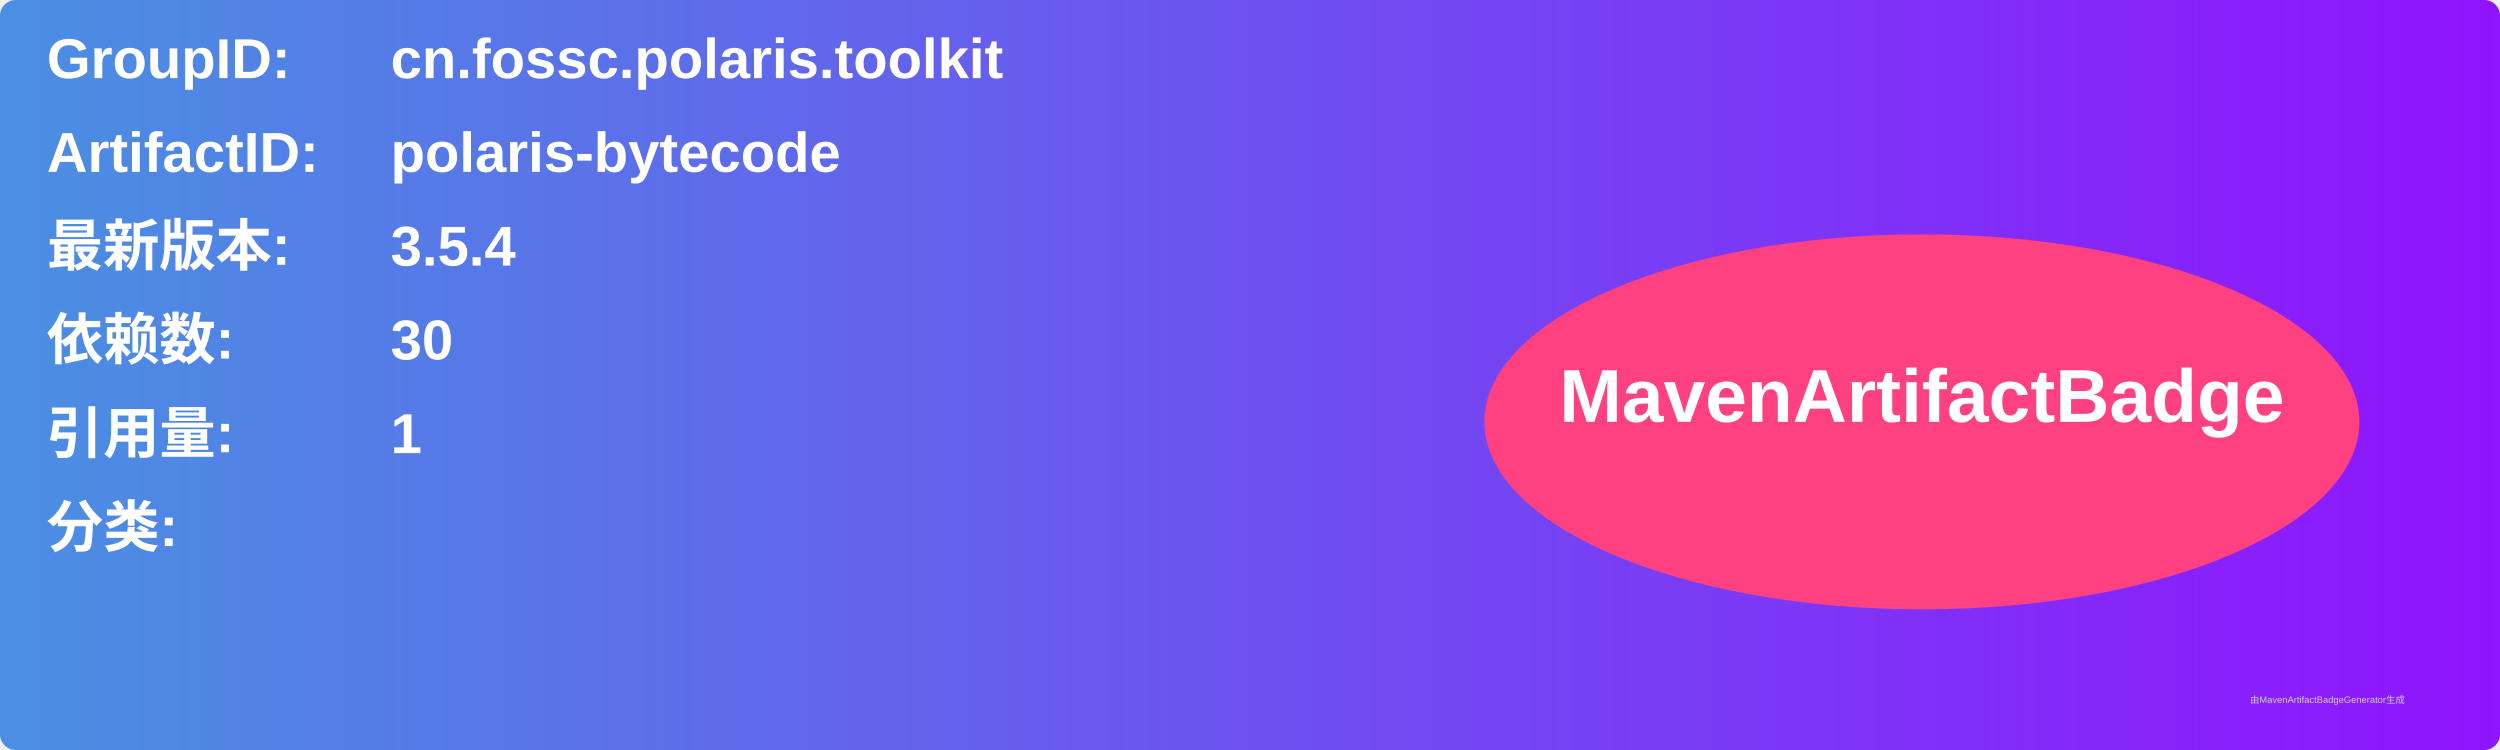
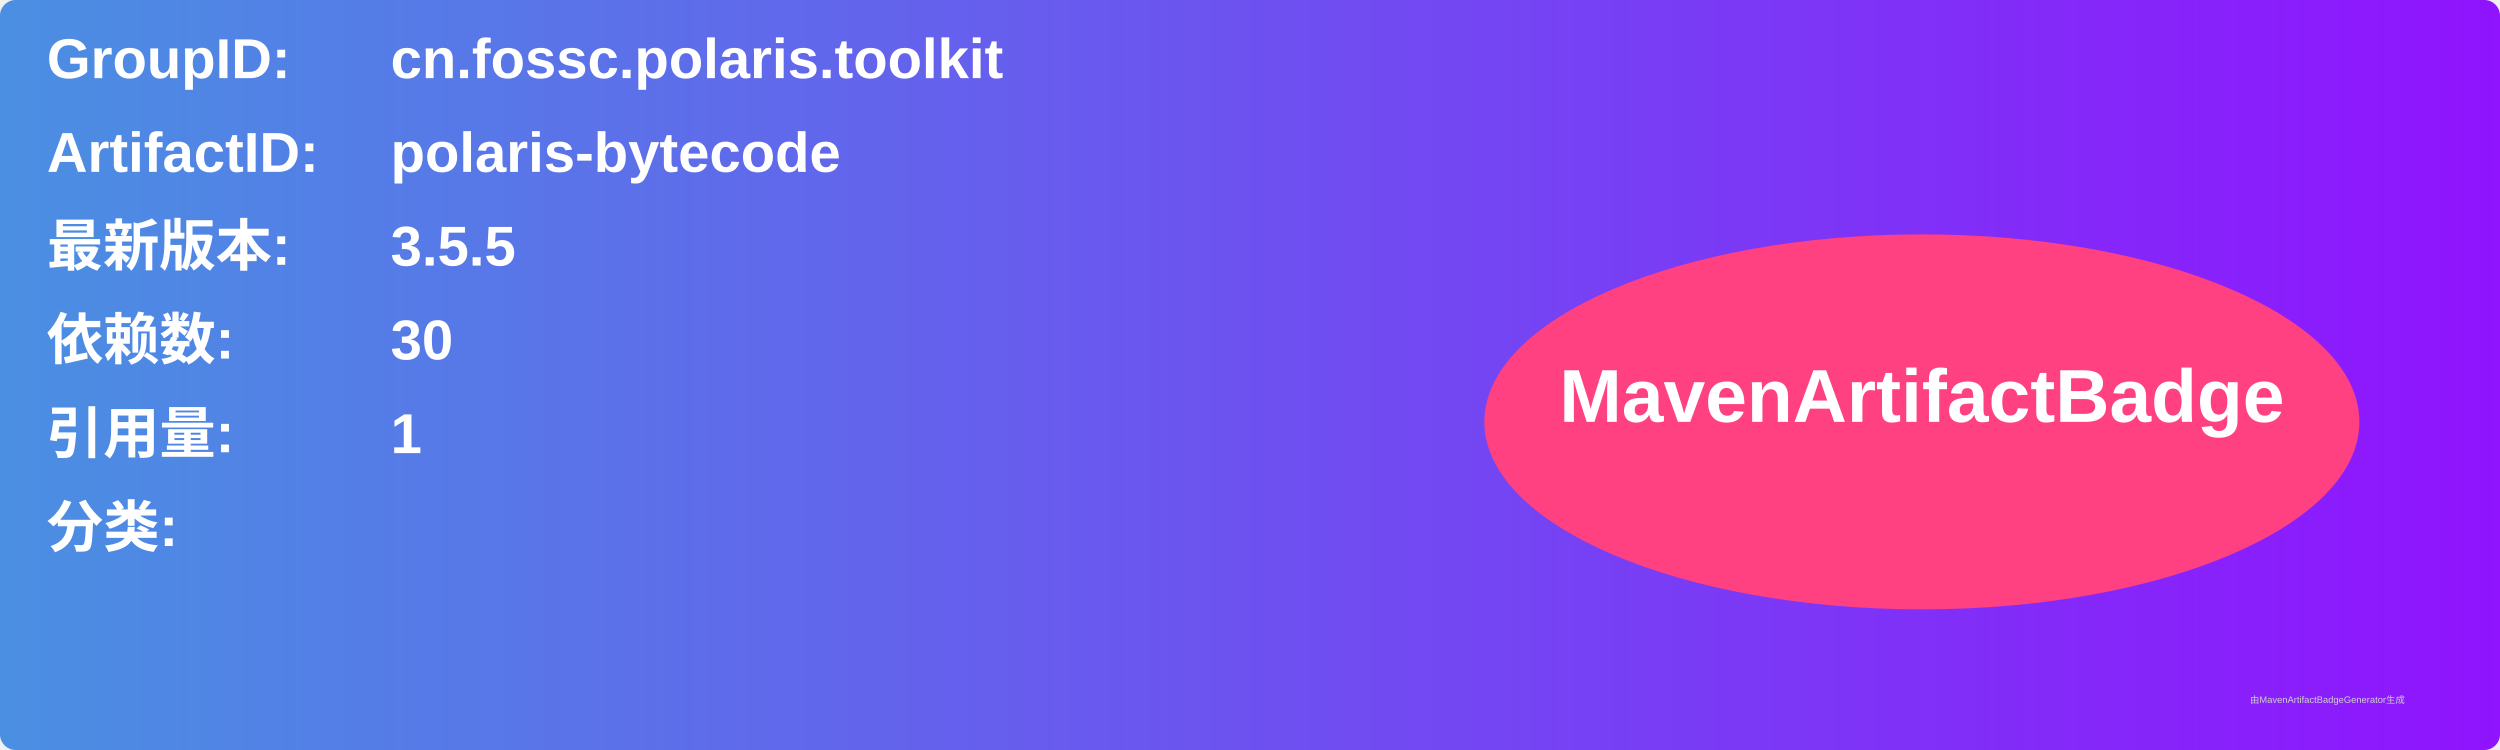
<svg xmlns="http://www.w3.org/2000/svg" width="800" height="240" viewBox="0 0 800 240">
  <linearGradient id="grad" x1="0%" y1="0%" x2="100%" y2="0%">
    <stop offset="0%" stop-color="#4a90e2" />
    <stop offset="100%" stop-color="#9013fe" />
  </linearGradient>
  <rect width="100%" height="100%" rx="5" ry="5" fill="url(#grad)" />
  <g transform="translate(15, 15)">
    <text x="0" y="10" font-family="Arial" font-size="18" fill="white" font-weight="bold" width="260">GroupID:</text>
    <text x="110" y="10" font-family="Arial" font-size="18" fill="white" font-weight="bold" width="460">cn.fossc.polaris.toolkit</text>
    <text x="0" y="40" font-family="Arial" font-size="18" fill="white" font-weight="bold" width="260">ArtifactID:</text>
    <text x="110" y="40" font-family="Arial" font-size="18" fill="white" font-weight="bold" width="460">polaris-bytecode</text>
    <text x="0" y="70" font-family="Arial" font-size="18" fill="white" font-weight="bold">最新版本:</text>
    <text x="110" y="70" font-family="Arial" font-size="18" fill="white" font-weight="bold">
-       <tspan font-weight="bold">3.5.4</tspan>
+       <tspan font-weight="bold">3.5.5</tspan>
    </text>
    <text x="0" y="100" font-family="Arial" font-size="18" fill="white" font-weight="bold">依赖数: </text>
    <text x="110" y="100" font-family="Arial" font-size="18" fill="white">
      <tspan font-weight="bold">30</tspan>
    </text>
    <text x="0" y="130" font-family="Arial" font-size="18" fill="white" font-weight="bold">引用量: </text>
    <text x="110" y="130" font-family="Arial" font-size="18" fill="white">
      <tspan font-weight="bold">1</tspan>
    </text>
    <text x="0" y="160" font-family="Arial" font-size="18" fill="white" font-weight="bold">分类:</text>
    <text x="10" y="190" font-family="Arial" font-size="10" fill="white">
      <tspan font-weight="bold" />
    </text>
    <ellipse cx="600" cy="120" rx="140" ry="60" fill="#ff4081" />
    <text x="600" y="120" text-anchor="middle" font-family="Arial" font-size="24" fill="white" font-weight="bold">MavenArtifactBadge</text>
  </g>
  <text x="720" y="225" font-family="Arial" font-size="3" fill="#d0d0d0">由MavenArtifactBadgeGenerator生成</text>
</svg>
